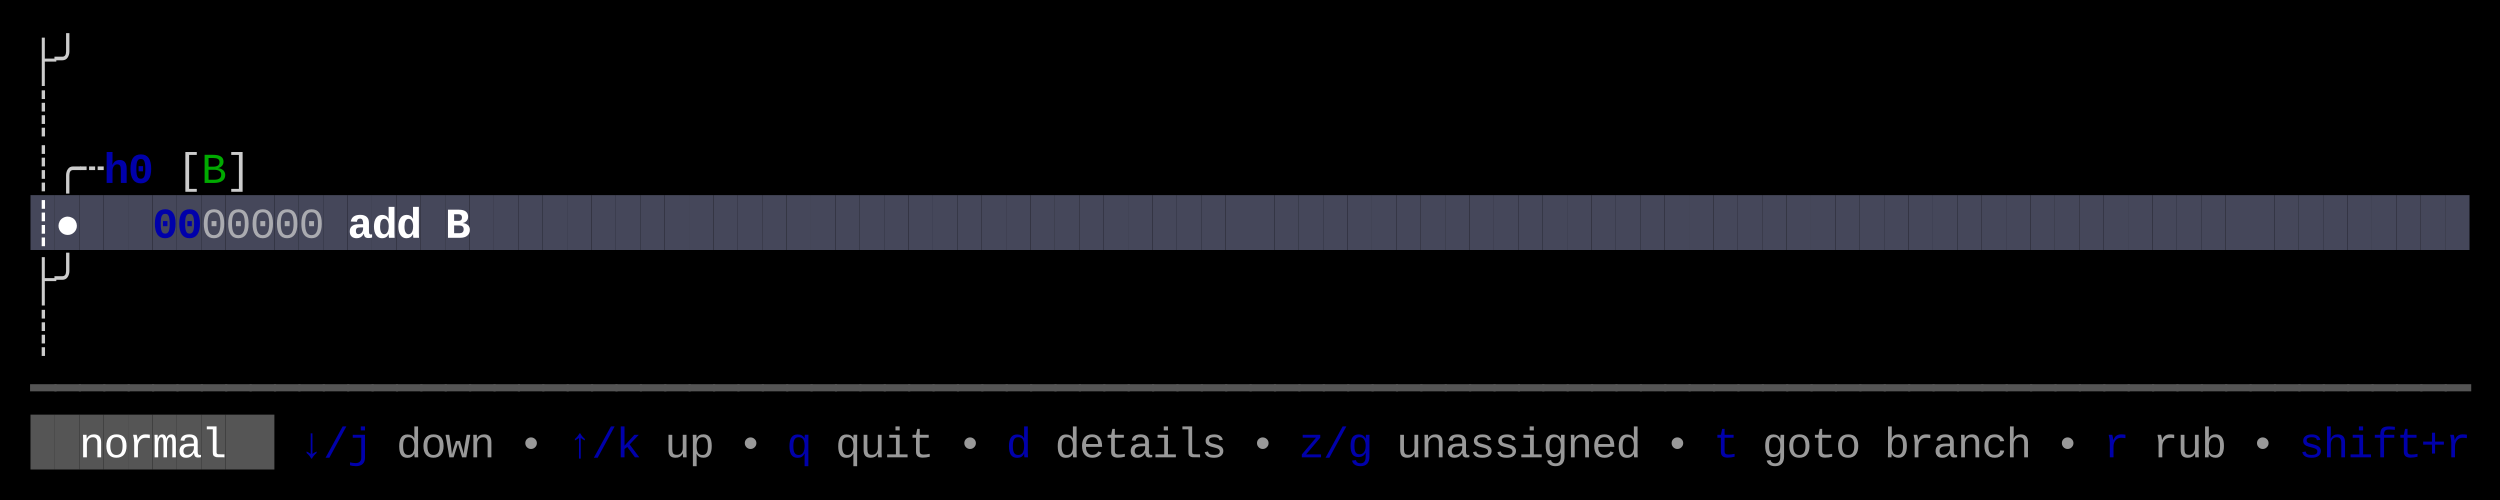
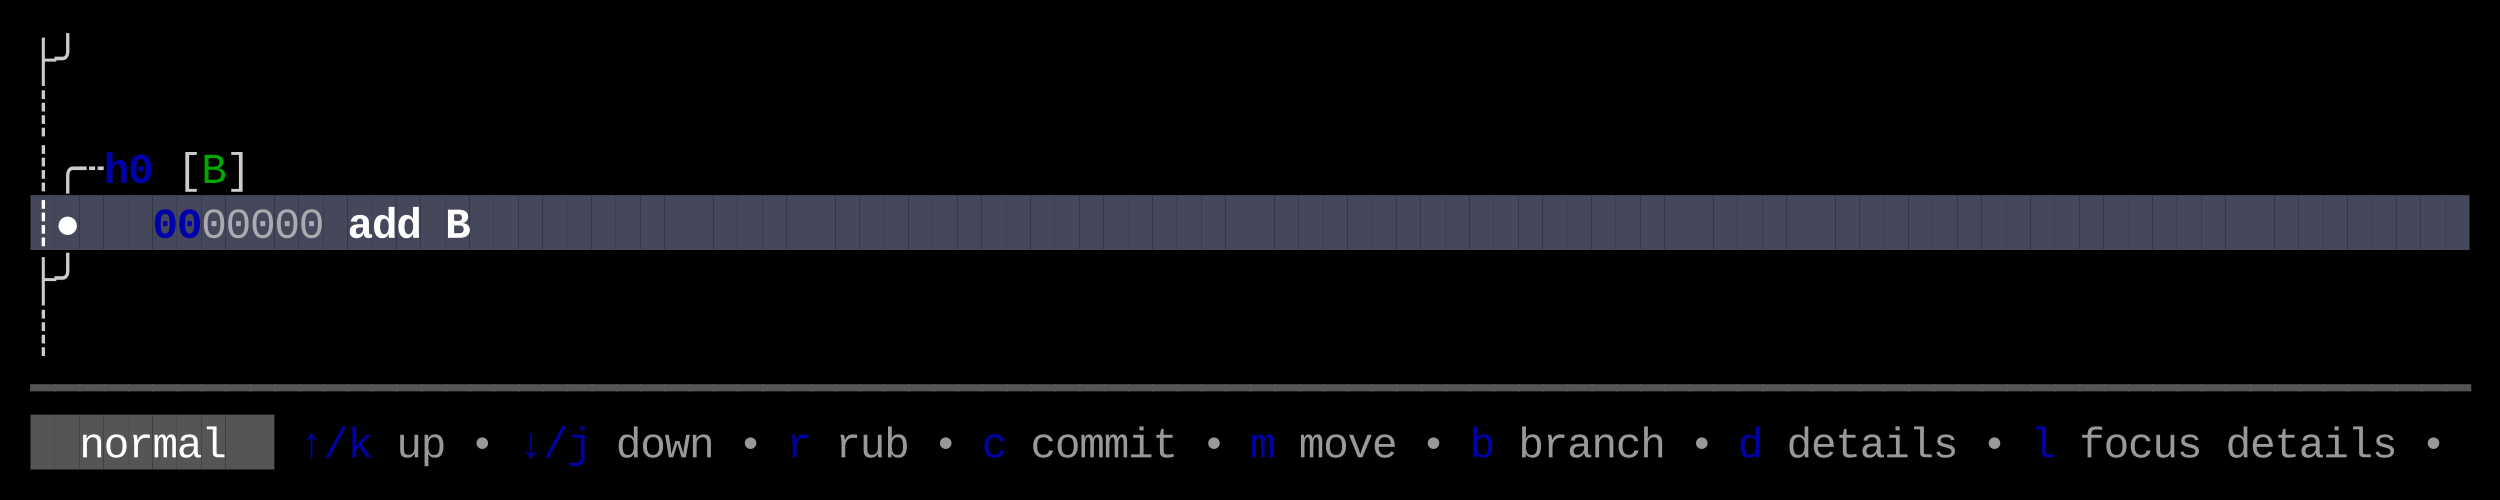
<svg xmlns="http://www.w3.org/2000/svg" width="820" height="164" viewBox="0 0 820 164">
  <rect x="0" y="0" width="820" height="164" fill="#000000" />
  <rect x="10" y="64" width="8" height="18" fill="#45475A" />
  <rect x="18" y="64" width="8" height="18" fill="#45475A" />
  <rect x="26" y="64" width="8" height="18" fill="#45475A" />
  <rect x="34" y="64" width="8" height="18" fill="#45475A" />
  <rect x="42" y="64" width="8" height="18" fill="#45475A" />
  <rect x="50" y="64" width="8" height="18" fill="#45475A" />
  <rect x="58" y="64" width="8" height="18" fill="#45475A" />
  <rect x="66" y="64" width="8" height="18" fill="#45475A" />
  <rect x="74" y="64" width="8" height="18" fill="#45475A" />
  <rect x="82" y="64" width="8" height="18" fill="#45475A" />
  <rect x="90" y="64" width="8" height="18" fill="#45475A" />
  <rect x="98" y="64" width="8" height="18" fill="#45475A" />
  <rect x="106" y="64" width="8" height="18" fill="#45475A" />
  <rect x="114" y="64" width="8" height="18" fill="#45475A" />
  <rect x="122" y="64" width="8" height="18" fill="#45475A" />
  <rect x="130" y="64" width="8" height="18" fill="#45475A" />
  <rect x="138" y="64" width="8" height="18" fill="#45475A" />
  <rect x="146" y="64" width="8" height="18" fill="#45475A" />
  <rect x="154" y="64" width="8" height="18" fill="#45475A" />
  <rect x="162" y="64" width="8" height="18" fill="#45475A" />
  <rect x="170" y="64" width="8" height="18" fill="#45475A" />
  <rect x="178" y="64" width="8" height="18" fill="#45475A" />
  <rect x="186" y="64" width="8" height="18" fill="#45475A" />
  <rect x="194" y="64" width="8" height="18" fill="#45475A" />
  <rect x="202" y="64" width="8" height="18" fill="#45475A" />
  <rect x="210" y="64" width="8" height="18" fill="#45475A" />
  <rect x="218" y="64" width="8" height="18" fill="#45475A" />
  <rect x="226" y="64" width="8" height="18" fill="#45475A" />
  <rect x="234" y="64" width="8" height="18" fill="#45475A" />
  <rect x="242" y="64" width="8" height="18" fill="#45475A" />
  <rect x="250" y="64" width="8" height="18" fill="#45475A" />
  <rect x="258" y="64" width="8" height="18" fill="#45475A" />
  <rect x="266" y="64" width="8" height="18" fill="#45475A" />
  <rect x="274" y="64" width="8" height="18" fill="#45475A" />
  <rect x="282" y="64" width="8" height="18" fill="#45475A" />
  <rect x="290" y="64" width="8" height="18" fill="#45475A" />
  <rect x="298" y="64" width="8" height="18" fill="#45475A" />
  <rect x="306" y="64" width="8" height="18" fill="#45475A" />
  <rect x="314" y="64" width="8" height="18" fill="#45475A" />
  <rect x="322" y="64" width="8" height="18" fill="#45475A" />
  <rect x="330" y="64" width="8" height="18" fill="#45475A" />
  <rect x="338" y="64" width="8" height="18" fill="#45475A" />
  <rect x="346" y="64" width="8" height="18" fill="#45475A" />
  <rect x="354" y="64" width="8" height="18" fill="#45475A" />
  <rect x="362" y="64" width="8" height="18" fill="#45475A" />
  <rect x="370" y="64" width="8" height="18" fill="#45475A" />
  <rect x="378" y="64" width="8" height="18" fill="#45475A" />
  <rect x="386" y="64" width="8" height="18" fill="#45475A" />
  <rect x="394" y="64" width="8" height="18" fill="#45475A" />
  <rect x="402" y="64" width="8" height="18" fill="#45475A" />
  <rect x="410" y="64" width="8" height="18" fill="#45475A" />
  <rect x="418" y="64" width="8" height="18" fill="#45475A" />
  <rect x="426" y="64" width="8" height="18" fill="#45475A" />
  <rect x="434" y="64" width="8" height="18" fill="#45475A" />
  <rect x="442" y="64" width="8" height="18" fill="#45475A" />
  <rect x="450" y="64" width="8" height="18" fill="#45475A" />
  <rect x="458" y="64" width="8" height="18" fill="#45475A" />
  <rect x="466" y="64" width="8" height="18" fill="#45475A" />
  <rect x="474" y="64" width="8" height="18" fill="#45475A" />
  <rect x="482" y="64" width="8" height="18" fill="#45475A" />
  <rect x="490" y="64" width="8" height="18" fill="#45475A" />
  <rect x="498" y="64" width="8" height="18" fill="#45475A" />
  <rect x="506" y="64" width="8" height="18" fill="#45475A" />
  <rect x="514" y="64" width="8" height="18" fill="#45475A" />
  <rect x="522" y="64" width="8" height="18" fill="#45475A" />
  <rect x="530" y="64" width="8" height="18" fill="#45475A" />
  <rect x="538" y="64" width="8" height="18" fill="#45475A" />
  <rect x="546" y="64" width="8" height="18" fill="#45475A" />
  <rect x="554" y="64" width="8" height="18" fill="#45475A" />
  <rect x="562" y="64" width="8" height="18" fill="#45475A" />
  <rect x="570" y="64" width="8" height="18" fill="#45475A" />
  <rect x="578" y="64" width="8" height="18" fill="#45475A" />
  <rect x="586" y="64" width="8" height="18" fill="#45475A" />
  <rect x="594" y="64" width="8" height="18" fill="#45475A" />
  <rect x="602" y="64" width="8" height="18" fill="#45475A" />
  <rect x="610" y="64" width="8" height="18" fill="#45475A" />
  <rect x="618" y="64" width="8" height="18" fill="#45475A" />
  <rect x="626" y="64" width="8" height="18" fill="#45475A" />
  <rect x="634" y="64" width="8" height="18" fill="#45475A" />
  <rect x="642" y="64" width="8" height="18" fill="#45475A" />
  <rect x="650" y="64" width="8" height="18" fill="#45475A" />
  <rect x="658" y="64" width="8" height="18" fill="#45475A" />
  <rect x="666" y="64" width="8" height="18" fill="#45475A" />
  <rect x="674" y="64" width="8" height="18" fill="#45475A" />
  <rect x="682" y="64" width="8" height="18" fill="#45475A" />
  <rect x="690" y="64" width="8" height="18" fill="#45475A" />
  <rect x="698" y="64" width="8" height="18" fill="#45475A" />
  <rect x="706" y="64" width="8" height="18" fill="#45475A" />
  <rect x="714" y="64" width="8" height="18" fill="#45475A" />
  <rect x="722" y="64" width="8" height="18" fill="#45475A" />
  <rect x="730" y="64" width="8" height="18" fill="#45475A" />
  <rect x="738" y="64" width="8" height="18" fill="#45475A" />
  <rect x="746" y="64" width="8" height="18" fill="#45475A" />
  <rect x="754" y="64" width="8" height="18" fill="#45475A" />
  <rect x="762" y="64" width="8" height="18" fill="#45475A" />
  <rect x="770" y="64" width="8" height="18" fill="#45475A" />
  <rect x="778" y="64" width="8" height="18" fill="#45475A" />
  <rect x="786" y="64" width="8" height="18" fill="#45475A" />
  <rect x="794" y="64" width="8" height="18" fill="#45475A" />
  <rect x="802" y="64" width="8" height="18" fill="#45475A" />
  <rect x="10" y="136" width="8" height="18" fill="#555555" />
  <rect x="18" y="136" width="8" height="18" fill="#555555" />
  <rect x="26" y="136" width="8" height="18" fill="#555555" />
  <rect x="34" y="136" width="8" height="18" fill="#555555" />
  <rect x="42" y="136" width="8" height="18" fill="#555555" />
  <rect x="50" y="136" width="8" height="18" fill="#555555" />
  <rect x="58" y="136" width="8" height="18" fill="#555555" />
  <rect x="66" y="136" width="8" height="18" fill="#555555" />
  <rect x="74" y="136" width="8" height="18" fill="#555555" />
  <rect x="82" y="136" width="8" height="18" fill="#555555" />
  <text x="10" y="24" style="fill:#CCCCCC;" font-family="Menlo, Monaco, 'Courier New', monospace" font-size="14" xml:space="preserve">├</text>
  <text x="18" y="24" style="fill:#CCCCCC;" font-family="Menlo, Monaco, 'Courier New', monospace" font-size="14" xml:space="preserve">╯</text>
  <text x="10" y="42" style="fill:#CCCCCC;" font-family="Menlo, Monaco, 'Courier New', monospace" font-size="14" xml:space="preserve">┊</text>
  <text x="10" y="60" style="fill:#CCCCCC;" font-family="Menlo, Monaco, 'Courier New', monospace" font-size="14" xml:space="preserve">┊</text>
  <text x="18" y="60" style="fill:#CCCCCC;" font-family="Menlo, Monaco, 'Courier New', monospace" font-size="14" xml:space="preserve">╭</text>
  <text x="26" y="60" style="fill:#CCCCCC;" font-family="Menlo, Monaco, 'Courier New', monospace" font-size="14" xml:space="preserve">┄</text>
  <text x="34" y="60" style="fill:#0000AA;font-weight:bold;" font-family="Menlo, Monaco, 'Courier New', monospace" font-size="14" xml:space="preserve">h</text>
  <text x="42" y="60" style="fill:#0000AA;font-weight:bold;" font-family="Menlo, Monaco, 'Courier New', monospace" font-size="14" xml:space="preserve">0</text>
  <text x="58" y="60" style="fill:#CCCCCC;" font-family="Menlo, Monaco, 'Courier New', monospace" font-size="14" xml:space="preserve">[</text>
  <text x="66" y="60" style="fill:#00AA00;" font-family="Menlo, Monaco, 'Courier New', monospace" font-size="14" xml:space="preserve">B</text>
  <text x="74" y="60" style="fill:#CCCCCC;" font-family="Menlo, Monaco, 'Courier New', monospace" font-size="14" xml:space="preserve">]</text>
  <text x="10" y="78" style="fill:#FFFFFF;font-weight:bold;" font-family="Menlo, Monaco, 'Courier New', monospace" font-size="14" xml:space="preserve">┊</text>
  <text x="18" y="78" style="fill:#FFFFFF;font-weight:bold;" font-family="Menlo, Monaco, 'Courier New', monospace" font-size="14" xml:space="preserve">●</text>
  <text x="50" y="78" style="fill:#0000AA;font-weight:bold;" font-family="Menlo, Monaco, 'Courier New', monospace" font-size="14" xml:space="preserve">0</text>
  <text x="58" y="78" style="fill:#0000AA;font-weight:bold;" font-family="Menlo, Monaco, 'Courier New', monospace" font-size="14" xml:space="preserve">0</text>
  <text x="66" y="78" style="fill:#CCCCCC;opacity:0.75;" font-family="Menlo, Monaco, 'Courier New', monospace" font-size="14" xml:space="preserve">0</text>
  <text x="74" y="78" style="fill:#CCCCCC;opacity:0.75;" font-family="Menlo, Monaco, 'Courier New', monospace" font-size="14" xml:space="preserve">0</text>
  <text x="82" y="78" style="fill:#CCCCCC;opacity:0.75;" font-family="Menlo, Monaco, 'Courier New', monospace" font-size="14" xml:space="preserve">0</text>
  <text x="90" y="78" style="fill:#CCCCCC;opacity:0.75;" font-family="Menlo, Monaco, 'Courier New', monospace" font-size="14" xml:space="preserve">0</text>
  <text x="98" y="78" style="fill:#CCCCCC;opacity:0.75;" font-family="Menlo, Monaco, 'Courier New', monospace" font-size="14" xml:space="preserve">0</text>
  <text x="114" y="78" style="fill:#FFFFFF;font-weight:bold;" font-family="Menlo, Monaco, 'Courier New', monospace" font-size="14" xml:space="preserve">a</text>
  <text x="122" y="78" style="fill:#FFFFFF;font-weight:bold;" font-family="Menlo, Monaco, 'Courier New', monospace" font-size="14" xml:space="preserve">d</text>
  <text x="130" y="78" style="fill:#FFFFFF;font-weight:bold;" font-family="Menlo, Monaco, 'Courier New', monospace" font-size="14" xml:space="preserve">d</text>
  <text x="146" y="78" style="fill:#FFFFFF;font-weight:bold;" font-family="Menlo, Monaco, 'Courier New', monospace" font-size="14" xml:space="preserve">B</text>
  <text x="10" y="96" style="fill:#CCCCCC;" font-family="Menlo, Monaco, 'Courier New', monospace" font-size="14" xml:space="preserve">├</text>
  <text x="18" y="96" style="fill:#CCCCCC;" font-family="Menlo, Monaco, 'Courier New', monospace" font-size="14" xml:space="preserve">╯</text>
  <text x="10" y="114" style="fill:#CCCCCC;" font-family="Menlo, Monaco, 'Courier New', monospace" font-size="14" xml:space="preserve">┊</text>
  <text x="10" y="132" style="fill:#555555;" font-family="Menlo, Monaco, 'Courier New', monospace" font-size="14" xml:space="preserve">━</text>
  <text x="18" y="132" style="fill:#555555;" font-family="Menlo, Monaco, 'Courier New', monospace" font-size="14" xml:space="preserve">━</text>
  <text x="26" y="132" style="fill:#555555;" font-family="Menlo, Monaco, 'Courier New', monospace" font-size="14" xml:space="preserve">━</text>
  <text x="34" y="132" style="fill:#555555;" font-family="Menlo, Monaco, 'Courier New', monospace" font-size="14" xml:space="preserve">━</text>
  <text x="42" y="132" style="fill:#555555;" font-family="Menlo, Monaco, 'Courier New', monospace" font-size="14" xml:space="preserve">━</text>
  <text x="50" y="132" style="fill:#555555;" font-family="Menlo, Monaco, 'Courier New', monospace" font-size="14" xml:space="preserve">━</text>
  <text x="58" y="132" style="fill:#555555;" font-family="Menlo, Monaco, 'Courier New', monospace" font-size="14" xml:space="preserve">━</text>
  <text x="66" y="132" style="fill:#555555;" font-family="Menlo, Monaco, 'Courier New', monospace" font-size="14" xml:space="preserve">━</text>
  <text x="74" y="132" style="fill:#555555;" font-family="Menlo, Monaco, 'Courier New', monospace" font-size="14" xml:space="preserve">━</text>
  <text x="82" y="132" style="fill:#555555;" font-family="Menlo, Monaco, 'Courier New', monospace" font-size="14" xml:space="preserve">━</text>
  <text x="90" y="132" style="fill:#555555;" font-family="Menlo, Monaco, 'Courier New', monospace" font-size="14" xml:space="preserve">━</text>
  <text x="98" y="132" style="fill:#555555;" font-family="Menlo, Monaco, 'Courier New', monospace" font-size="14" xml:space="preserve">━</text>
  <text x="106" y="132" style="fill:#555555;" font-family="Menlo, Monaco, 'Courier New', monospace" font-size="14" xml:space="preserve">━</text>
  <text x="114" y="132" style="fill:#555555;" font-family="Menlo, Monaco, 'Courier New', monospace" font-size="14" xml:space="preserve">━</text>
  <text x="122" y="132" style="fill:#555555;" font-family="Menlo, Monaco, 'Courier New', monospace" font-size="14" xml:space="preserve">━</text>
  <text x="130" y="132" style="fill:#555555;" font-family="Menlo, Monaco, 'Courier New', monospace" font-size="14" xml:space="preserve">━</text>
  <text x="138" y="132" style="fill:#555555;" font-family="Menlo, Monaco, 'Courier New', monospace" font-size="14" xml:space="preserve">━</text>
  <text x="146" y="132" style="fill:#555555;" font-family="Menlo, Monaco, 'Courier New', monospace" font-size="14" xml:space="preserve">━</text>
  <text x="154" y="132" style="fill:#555555;" font-family="Menlo, Monaco, 'Courier New', monospace" font-size="14" xml:space="preserve">━</text>
  <text x="162" y="132" style="fill:#555555;" font-family="Menlo, Monaco, 'Courier New', monospace" font-size="14" xml:space="preserve">━</text>
  <text x="170" y="132" style="fill:#555555;" font-family="Menlo, Monaco, 'Courier New', monospace" font-size="14" xml:space="preserve">━</text>
  <text x="178" y="132" style="fill:#555555;" font-family="Menlo, Monaco, 'Courier New', monospace" font-size="14" xml:space="preserve">━</text>
  <text x="186" y="132" style="fill:#555555;" font-family="Menlo, Monaco, 'Courier New', monospace" font-size="14" xml:space="preserve">━</text>
  <text x="194" y="132" style="fill:#555555;" font-family="Menlo, Monaco, 'Courier New', monospace" font-size="14" xml:space="preserve">━</text>
  <text x="202" y="132" style="fill:#555555;" font-family="Menlo, Monaco, 'Courier New', monospace" font-size="14" xml:space="preserve">━</text>
  <text x="210" y="132" style="fill:#555555;" font-family="Menlo, Monaco, 'Courier New', monospace" font-size="14" xml:space="preserve">━</text>
  <text x="218" y="132" style="fill:#555555;" font-family="Menlo, Monaco, 'Courier New', monospace" font-size="14" xml:space="preserve">━</text>
  <text x="226" y="132" style="fill:#555555;" font-family="Menlo, Monaco, 'Courier New', monospace" font-size="14" xml:space="preserve">━</text>
  <text x="234" y="132" style="fill:#555555;" font-family="Menlo, Monaco, 'Courier New', monospace" font-size="14" xml:space="preserve">━</text>
  <text x="242" y="132" style="fill:#555555;" font-family="Menlo, Monaco, 'Courier New', monospace" font-size="14" xml:space="preserve">━</text>
  <text x="250" y="132" style="fill:#555555;" font-family="Menlo, Monaco, 'Courier New', monospace" font-size="14" xml:space="preserve">━</text>
  <text x="258" y="132" style="fill:#555555;" font-family="Menlo, Monaco, 'Courier New', monospace" font-size="14" xml:space="preserve">━</text>
  <text x="266" y="132" style="fill:#555555;" font-family="Menlo, Monaco, 'Courier New', monospace" font-size="14" xml:space="preserve">━</text>
  <text x="274" y="132" style="fill:#555555;" font-family="Menlo, Monaco, 'Courier New', monospace" font-size="14" xml:space="preserve">━</text>
  <text x="282" y="132" style="fill:#555555;" font-family="Menlo, Monaco, 'Courier New', monospace" font-size="14" xml:space="preserve">━</text>
  <text x="290" y="132" style="fill:#555555;" font-family="Menlo, Monaco, 'Courier New', monospace" font-size="14" xml:space="preserve">━</text>
  <text x="298" y="132" style="fill:#555555;" font-family="Menlo, Monaco, 'Courier New', monospace" font-size="14" xml:space="preserve">━</text>
  <text x="306" y="132" style="fill:#555555;" font-family="Menlo, Monaco, 'Courier New', monospace" font-size="14" xml:space="preserve">━</text>
  <text x="314" y="132" style="fill:#555555;" font-family="Menlo, Monaco, 'Courier New', monospace" font-size="14" xml:space="preserve">━</text>
  <text x="322" y="132" style="fill:#555555;" font-family="Menlo, Monaco, 'Courier New', monospace" font-size="14" xml:space="preserve">━</text>
  <text x="330" y="132" style="fill:#555555;" font-family="Menlo, Monaco, 'Courier New', monospace" font-size="14" xml:space="preserve">━</text>
  <text x="338" y="132" style="fill:#555555;" font-family="Menlo, Monaco, 'Courier New', monospace" font-size="14" xml:space="preserve">━</text>
  <text x="346" y="132" style="fill:#555555;" font-family="Menlo, Monaco, 'Courier New', monospace" font-size="14" xml:space="preserve">━</text>
  <text x="354" y="132" style="fill:#555555;" font-family="Menlo, Monaco, 'Courier New', monospace" font-size="14" xml:space="preserve">━</text>
  <text x="362" y="132" style="fill:#555555;" font-family="Menlo, Monaco, 'Courier New', monospace" font-size="14" xml:space="preserve">━</text>
  <text x="370" y="132" style="fill:#555555;" font-family="Menlo, Monaco, 'Courier New', monospace" font-size="14" xml:space="preserve">━</text>
  <text x="378" y="132" style="fill:#555555;" font-family="Menlo, Monaco, 'Courier New', monospace" font-size="14" xml:space="preserve">━</text>
  <text x="386" y="132" style="fill:#555555;" font-family="Menlo, Monaco, 'Courier New', monospace" font-size="14" xml:space="preserve">━</text>
  <text x="394" y="132" style="fill:#555555;" font-family="Menlo, Monaco, 'Courier New', monospace" font-size="14" xml:space="preserve">━</text>
  <text x="402" y="132" style="fill:#555555;" font-family="Menlo, Monaco, 'Courier New', monospace" font-size="14" xml:space="preserve">━</text>
  <text x="410" y="132" style="fill:#555555;" font-family="Menlo, Monaco, 'Courier New', monospace" font-size="14" xml:space="preserve">━</text>
  <text x="418" y="132" style="fill:#555555;" font-family="Menlo, Monaco, 'Courier New', monospace" font-size="14" xml:space="preserve">━</text>
  <text x="426" y="132" style="fill:#555555;" font-family="Menlo, Monaco, 'Courier New', monospace" font-size="14" xml:space="preserve">━</text>
  <text x="434" y="132" style="fill:#555555;" font-family="Menlo, Monaco, 'Courier New', monospace" font-size="14" xml:space="preserve">━</text>
  <text x="442" y="132" style="fill:#555555;" font-family="Menlo, Monaco, 'Courier New', monospace" font-size="14" xml:space="preserve">━</text>
  <text x="450" y="132" style="fill:#555555;" font-family="Menlo, Monaco, 'Courier New', monospace" font-size="14" xml:space="preserve">━</text>
  <text x="458" y="132" style="fill:#555555;" font-family="Menlo, Monaco, 'Courier New', monospace" font-size="14" xml:space="preserve">━</text>
  <text x="466" y="132" style="fill:#555555;" font-family="Menlo, Monaco, 'Courier New', monospace" font-size="14" xml:space="preserve">━</text>
  <text x="474" y="132" style="fill:#555555;" font-family="Menlo, Monaco, 'Courier New', monospace" font-size="14" xml:space="preserve">━</text>
  <text x="482" y="132" style="fill:#555555;" font-family="Menlo, Monaco, 'Courier New', monospace" font-size="14" xml:space="preserve">━</text>
  <text x="490" y="132" style="fill:#555555;" font-family="Menlo, Monaco, 'Courier New', monospace" font-size="14" xml:space="preserve">━</text>
  <text x="498" y="132" style="fill:#555555;" font-family="Menlo, Monaco, 'Courier New', monospace" font-size="14" xml:space="preserve">━</text>
  <text x="506" y="132" style="fill:#555555;" font-family="Menlo, Monaco, 'Courier New', monospace" font-size="14" xml:space="preserve">━</text>
  <text x="514" y="132" style="fill:#555555;" font-family="Menlo, Monaco, 'Courier New', monospace" font-size="14" xml:space="preserve">━</text>
  <text x="522" y="132" style="fill:#555555;" font-family="Menlo, Monaco, 'Courier New', monospace" font-size="14" xml:space="preserve">━</text>
  <text x="530" y="132" style="fill:#555555;" font-family="Menlo, Monaco, 'Courier New', monospace" font-size="14" xml:space="preserve">━</text>
  <text x="538" y="132" style="fill:#555555;" font-family="Menlo, Monaco, 'Courier New', monospace" font-size="14" xml:space="preserve">━</text>
  <text x="546" y="132" style="fill:#555555;" font-family="Menlo, Monaco, 'Courier New', monospace" font-size="14" xml:space="preserve">━</text>
  <text x="554" y="132" style="fill:#555555;" font-family="Menlo, Monaco, 'Courier New', monospace" font-size="14" xml:space="preserve">━</text>
  <text x="562" y="132" style="fill:#555555;" font-family="Menlo, Monaco, 'Courier New', monospace" font-size="14" xml:space="preserve">━</text>
  <text x="570" y="132" style="fill:#555555;" font-family="Menlo, Monaco, 'Courier New', monospace" font-size="14" xml:space="preserve">━</text>
  <text x="578" y="132" style="fill:#555555;" font-family="Menlo, Monaco, 'Courier New', monospace" font-size="14" xml:space="preserve">━</text>
  <text x="586" y="132" style="fill:#555555;" font-family="Menlo, Monaco, 'Courier New', monospace" font-size="14" xml:space="preserve">━</text>
  <text x="594" y="132" style="fill:#555555;" font-family="Menlo, Monaco, 'Courier New', monospace" font-size="14" xml:space="preserve">━</text>
  <text x="602" y="132" style="fill:#555555;" font-family="Menlo, Monaco, 'Courier New', monospace" font-size="14" xml:space="preserve">━</text>
  <text x="610" y="132" style="fill:#555555;" font-family="Menlo, Monaco, 'Courier New', monospace" font-size="14" xml:space="preserve">━</text>
  <text x="618" y="132" style="fill:#555555;" font-family="Menlo, Monaco, 'Courier New', monospace" font-size="14" xml:space="preserve">━</text>
  <text x="626" y="132" style="fill:#555555;" font-family="Menlo, Monaco, 'Courier New', monospace" font-size="14" xml:space="preserve">━</text>
  <text x="634" y="132" style="fill:#555555;" font-family="Menlo, Monaco, 'Courier New', monospace" font-size="14" xml:space="preserve">━</text>
  <text x="642" y="132" style="fill:#555555;" font-family="Menlo, Monaco, 'Courier New', monospace" font-size="14" xml:space="preserve">━</text>
  <text x="650" y="132" style="fill:#555555;" font-family="Menlo, Monaco, 'Courier New', monospace" font-size="14" xml:space="preserve">━</text>
  <text x="658" y="132" style="fill:#555555;" font-family="Menlo, Monaco, 'Courier New', monospace" font-size="14" xml:space="preserve">━</text>
  <text x="666" y="132" style="fill:#555555;" font-family="Menlo, Monaco, 'Courier New', monospace" font-size="14" xml:space="preserve">━</text>
  <text x="674" y="132" style="fill:#555555;" font-family="Menlo, Monaco, 'Courier New', monospace" font-size="14" xml:space="preserve">━</text>
  <text x="682" y="132" style="fill:#555555;" font-family="Menlo, Monaco, 'Courier New', monospace" font-size="14" xml:space="preserve">━</text>
  <text x="690" y="132" style="fill:#555555;" font-family="Menlo, Monaco, 'Courier New', monospace" font-size="14" xml:space="preserve">━</text>
  <text x="698" y="132" style="fill:#555555;" font-family="Menlo, Monaco, 'Courier New', monospace" font-size="14" xml:space="preserve">━</text>
  <text x="706" y="132" style="fill:#555555;" font-family="Menlo, Monaco, 'Courier New', monospace" font-size="14" xml:space="preserve">━</text>
  <text x="714" y="132" style="fill:#555555;" font-family="Menlo, Monaco, 'Courier New', monospace" font-size="14" xml:space="preserve">━</text>
  <text x="722" y="132" style="fill:#555555;" font-family="Menlo, Monaco, 'Courier New', monospace" font-size="14" xml:space="preserve">━</text>
  <text x="730" y="132" style="fill:#555555;" font-family="Menlo, Monaco, 'Courier New', monospace" font-size="14" xml:space="preserve">━</text>
  <text x="738" y="132" style="fill:#555555;" font-family="Menlo, Monaco, 'Courier New', monospace" font-size="14" xml:space="preserve">━</text>
  <text x="746" y="132" style="fill:#555555;" font-family="Menlo, Monaco, 'Courier New', monospace" font-size="14" xml:space="preserve">━</text>
  <text x="754" y="132" style="fill:#555555;" font-family="Menlo, Monaco, 'Courier New', monospace" font-size="14" xml:space="preserve">━</text>
  <text x="762" y="132" style="fill:#555555;" font-family="Menlo, Monaco, 'Courier New', monospace" font-size="14" xml:space="preserve">━</text>
  <text x="770" y="132" style="fill:#555555;" font-family="Menlo, Monaco, 'Courier New', monospace" font-size="14" xml:space="preserve">━</text>
  <text x="778" y="132" style="fill:#555555;" font-family="Menlo, Monaco, 'Courier New', monospace" font-size="14" xml:space="preserve">━</text>
  <text x="786" y="132" style="fill:#555555;" font-family="Menlo, Monaco, 'Courier New', monospace" font-size="14" xml:space="preserve">━</text>
  <text x="794" y="132" style="fill:#555555;" font-family="Menlo, Monaco, 'Courier New', monospace" font-size="14" xml:space="preserve">━</text>
  <text x="802" y="132" style="fill:#555555;" font-family="Menlo, Monaco, 'Courier New', monospace" font-size="14" xml:space="preserve">━</text>
  <text x="26" y="150" style="fill:#FFFFFF;" font-family="Menlo, Monaco, 'Courier New', monospace" font-size="14" xml:space="preserve">n</text>
  <text x="34" y="150" style="fill:#FFFFFF;" font-family="Menlo, Monaco, 'Courier New', monospace" font-size="14" xml:space="preserve">o</text>
  <text x="42" y="150" style="fill:#FFFFFF;" font-family="Menlo, Monaco, 'Courier New', monospace" font-size="14" xml:space="preserve">r</text>
  <text x="50" y="150" style="fill:#FFFFFF;" font-family="Menlo, Monaco, 'Courier New', monospace" font-size="14" xml:space="preserve">m</text>
  <text x="58" y="150" style="fill:#FFFFFF;" font-family="Menlo, Monaco, 'Courier New', monospace" font-size="14" xml:space="preserve">a</text>
  <text x="66" y="150" style="fill:#FFFFFF;" font-family="Menlo, Monaco, 'Courier New', monospace" font-size="14" xml:space="preserve">l</text>
-   <text x="98" y="150" style="fill:#0000AA;" font-family="Menlo, Monaco, 'Courier New', monospace" font-size="14" xml:space="preserve">↓</text>
+   <text x="98" y="150" style="fill:#0000AA;" font-family="Menlo, Monaco, 'Courier New', monospace" font-size="14" xml:space="preserve">↑</text>
  <text x="106" y="150" style="fill:#0000AA;" font-family="Menlo, Monaco, 'Courier New', monospace" font-size="14" xml:space="preserve">/</text>
-   <text x="114" y="150" style="fill:#0000AA;" font-family="Menlo, Monaco, 'Courier New', monospace" font-size="14" xml:space="preserve">j</text>
-   <text x="130" y="150" style="fill:#CCCCCC;opacity:0.75;" font-family="Menlo, Monaco, 'Courier New', monospace" font-size="14" xml:space="preserve">d</text>
-   <text x="138" y="150" style="fill:#CCCCCC;opacity:0.75;" font-family="Menlo, Monaco, 'Courier New', monospace" font-size="14" xml:space="preserve">o</text>
-   <text x="146" y="150" style="fill:#CCCCCC;opacity:0.75;" font-family="Menlo, Monaco, 'Courier New', monospace" font-size="14" xml:space="preserve">w</text>
-   <text x="154" y="150" style="fill:#CCCCCC;opacity:0.75;" font-family="Menlo, Monaco, 'Courier New', monospace" font-size="14" xml:space="preserve">n</text>
-   <text x="170" y="150" style="fill:#CCCCCC;opacity:0.75;" font-family="Menlo, Monaco, 'Courier New', monospace" font-size="14" xml:space="preserve">•</text>
-   <text x="186" y="150" style="fill:#0000AA;" font-family="Menlo, Monaco, 'Courier New', monospace" font-size="14" xml:space="preserve">↑</text>
-   <text x="194" y="150" style="fill:#0000AA;" font-family="Menlo, Monaco, 'Courier New', monospace" font-size="14" xml:space="preserve">/</text>
-   <text x="202" y="150" style="fill:#0000AA;" font-family="Menlo, Monaco, 'Courier New', monospace" font-size="14" xml:space="preserve">k</text>
-   <text x="218" y="150" style="fill:#CCCCCC;opacity:0.75;" font-family="Menlo, Monaco, 'Courier New', monospace" font-size="14" xml:space="preserve">u</text>
-   <text x="226" y="150" style="fill:#CCCCCC;opacity:0.75;" font-family="Menlo, Monaco, 'Courier New', monospace" font-size="14" xml:space="preserve">p</text>
+   <text x="114" y="150" style="fill:#0000AA;" font-family="Menlo, Monaco, 'Courier New', monospace" font-size="14" xml:space="preserve">k</text>
+   <text x="130" y="150" style="fill:#CCCCCC;opacity:0.75;" font-family="Menlo, Monaco, 'Courier New', monospace" font-size="14" xml:space="preserve">u</text>
+   <text x="138" y="150" style="fill:#CCCCCC;opacity:0.75;" font-family="Menlo, Monaco, 'Courier New', monospace" font-size="14" xml:space="preserve">p</text>
+   <text x="154" y="150" style="fill:#CCCCCC;opacity:0.75;" font-family="Menlo, Monaco, 'Courier New', monospace" font-size="14" xml:space="preserve">•</text>
+   <text x="170" y="150" style="fill:#0000AA;" font-family="Menlo, Monaco, 'Courier New', monospace" font-size="14" xml:space="preserve">↓</text>
+   <text x="178" y="150" style="fill:#0000AA;" font-family="Menlo, Monaco, 'Courier New', monospace" font-size="14" xml:space="preserve">/</text>
+   <text x="186" y="150" style="fill:#0000AA;" font-family="Menlo, Monaco, 'Courier New', monospace" font-size="14" xml:space="preserve">j</text>
+   <text x="202" y="150" style="fill:#CCCCCC;opacity:0.75;" font-family="Menlo, Monaco, 'Courier New', monospace" font-size="14" xml:space="preserve">d</text>
+   <text x="210" y="150" style="fill:#CCCCCC;opacity:0.75;" font-family="Menlo, Monaco, 'Courier New', monospace" font-size="14" xml:space="preserve">o</text>
+   <text x="218" y="150" style="fill:#CCCCCC;opacity:0.75;" font-family="Menlo, Monaco, 'Courier New', monospace" font-size="14" xml:space="preserve">w</text>
+   <text x="226" y="150" style="fill:#CCCCCC;opacity:0.75;" font-family="Menlo, Monaco, 'Courier New', monospace" font-size="14" xml:space="preserve">n</text>
  <text x="242" y="150" style="fill:#CCCCCC;opacity:0.75;" font-family="Menlo, Monaco, 'Courier New', monospace" font-size="14" xml:space="preserve">•</text>
-   <text x="258" y="150" style="fill:#0000AA;" font-family="Menlo, Monaco, 'Courier New', monospace" font-size="14" xml:space="preserve">q</text>
-   <text x="274" y="150" style="fill:#CCCCCC;opacity:0.75;" font-family="Menlo, Monaco, 'Courier New', monospace" font-size="14" xml:space="preserve">q</text>
+   <text x="258" y="150" style="fill:#0000AA;" font-family="Menlo, Monaco, 'Courier New', monospace" font-size="14" xml:space="preserve">r</text>
+   <text x="274" y="150" style="fill:#CCCCCC;opacity:0.75;" font-family="Menlo, Monaco, 'Courier New', monospace" font-size="14" xml:space="preserve">r</text>
  <text x="282" y="150" style="fill:#CCCCCC;opacity:0.75;" font-family="Menlo, Monaco, 'Courier New', monospace" font-size="14" xml:space="preserve">u</text>
-   <text x="290" y="150" style="fill:#CCCCCC;opacity:0.75;" font-family="Menlo, Monaco, 'Courier New', monospace" font-size="14" xml:space="preserve">i</text>
-   <text x="298" y="150" style="fill:#CCCCCC;opacity:0.75;" font-family="Menlo, Monaco, 'Courier New', monospace" font-size="14" xml:space="preserve">t</text>
-   <text x="314" y="150" style="fill:#CCCCCC;opacity:0.75;" font-family="Menlo, Monaco, 'Courier New', monospace" font-size="14" xml:space="preserve">•</text>
-   <text x="330" y="150" style="fill:#0000AA;" font-family="Menlo, Monaco, 'Courier New', monospace" font-size="14" xml:space="preserve">d</text>
-   <text x="346" y="150" style="fill:#CCCCCC;opacity:0.75;" font-family="Menlo, Monaco, 'Courier New', monospace" font-size="14" xml:space="preserve">d</text>
-   <text x="354" y="150" style="fill:#CCCCCC;opacity:0.75;" font-family="Menlo, Monaco, 'Courier New', monospace" font-size="14" xml:space="preserve">e</text>
-   <text x="362" y="150" style="fill:#CCCCCC;opacity:0.75;" font-family="Menlo, Monaco, 'Courier New', monospace" font-size="14" xml:space="preserve">t</text>
-   <text x="370" y="150" style="fill:#CCCCCC;opacity:0.75;" font-family="Menlo, Monaco, 'Courier New', monospace" font-size="14" xml:space="preserve">a</text>
-   <text x="378" y="150" style="fill:#CCCCCC;opacity:0.75;" font-family="Menlo, Monaco, 'Courier New', monospace" font-size="14" xml:space="preserve">i</text>
-   <text x="386" y="150" style="fill:#CCCCCC;opacity:0.75;" font-family="Menlo, Monaco, 'Courier New', monospace" font-size="14" xml:space="preserve">l</text>
-   <text x="394" y="150" style="fill:#CCCCCC;opacity:0.75;" font-family="Menlo, Monaco, 'Courier New', monospace" font-size="14" xml:space="preserve">s</text>
-   <text x="410" y="150" style="fill:#CCCCCC;opacity:0.75;" font-family="Menlo, Monaco, 'Courier New', monospace" font-size="14" xml:space="preserve">•</text>
-   <text x="426" y="150" style="fill:#0000AA;" font-family="Menlo, Monaco, 'Courier New', monospace" font-size="14" xml:space="preserve">z</text>
-   <text x="434" y="150" style="fill:#0000AA;" font-family="Menlo, Monaco, 'Courier New', monospace" font-size="14" xml:space="preserve">/</text>
-   <text x="442" y="150" style="fill:#0000AA;" font-family="Menlo, Monaco, 'Courier New', monospace" font-size="14" xml:space="preserve">g</text>
-   <text x="458" y="150" style="fill:#CCCCCC;opacity:0.75;" font-family="Menlo, Monaco, 'Courier New', monospace" font-size="14" xml:space="preserve">u</text>
-   <text x="466" y="150" style="fill:#CCCCCC;opacity:0.75;" font-family="Menlo, Monaco, 'Courier New', monospace" font-size="14" xml:space="preserve">n</text>
-   <text x="474" y="150" style="fill:#CCCCCC;opacity:0.75;" font-family="Menlo, Monaco, 'Courier New', monospace" font-size="14" xml:space="preserve">a</text>
-   <text x="482" y="150" style="fill:#CCCCCC;opacity:0.75;" font-family="Menlo, Monaco, 'Courier New', monospace" font-size="14" xml:space="preserve">s</text>
-   <text x="490" y="150" style="fill:#CCCCCC;opacity:0.75;" font-family="Menlo, Monaco, 'Courier New', monospace" font-size="14" xml:space="preserve">s</text>
-   <text x="498" y="150" style="fill:#CCCCCC;opacity:0.75;" font-family="Menlo, Monaco, 'Courier New', monospace" font-size="14" xml:space="preserve">i</text>
-   <text x="506" y="150" style="fill:#CCCCCC;opacity:0.75;" font-family="Menlo, Monaco, 'Courier New', monospace" font-size="14" xml:space="preserve">g</text>
-   <text x="514" y="150" style="fill:#CCCCCC;opacity:0.75;" font-family="Menlo, Monaco, 'Courier New', monospace" font-size="14" xml:space="preserve">n</text>
-   <text x="522" y="150" style="fill:#CCCCCC;opacity:0.75;" font-family="Menlo, Monaco, 'Courier New', monospace" font-size="14" xml:space="preserve">e</text>
-   <text x="530" y="150" style="fill:#CCCCCC;opacity:0.75;" font-family="Menlo, Monaco, 'Courier New', monospace" font-size="14" xml:space="preserve">d</text>
-   <text x="546" y="150" style="fill:#CCCCCC;opacity:0.75;" font-family="Menlo, Monaco, 'Courier New', monospace" font-size="14" xml:space="preserve">•</text>
-   <text x="562" y="150" style="fill:#0000AA;" font-family="Menlo, Monaco, 'Courier New', monospace" font-size="14" xml:space="preserve">t</text>
-   <text x="578" y="150" style="fill:#CCCCCC;opacity:0.75;" font-family="Menlo, Monaco, 'Courier New', monospace" font-size="14" xml:space="preserve">g</text>
-   <text x="586" y="150" style="fill:#CCCCCC;opacity:0.75;" font-family="Menlo, Monaco, 'Courier New', monospace" font-size="14" xml:space="preserve">o</text>
-   <text x="594" y="150" style="fill:#CCCCCC;opacity:0.75;" font-family="Menlo, Monaco, 'Courier New', monospace" font-size="14" xml:space="preserve">t</text>
-   <text x="602" y="150" style="fill:#CCCCCC;opacity:0.75;" font-family="Menlo, Monaco, 'Courier New', monospace" font-size="14" xml:space="preserve">o</text>
-   <text x="618" y="150" style="fill:#CCCCCC;opacity:0.75;" font-family="Menlo, Monaco, 'Courier New', monospace" font-size="14" xml:space="preserve">b</text>
-   <text x="626" y="150" style="fill:#CCCCCC;opacity:0.75;" font-family="Menlo, Monaco, 'Courier New', monospace" font-size="14" xml:space="preserve">r</text>
-   <text x="634" y="150" style="fill:#CCCCCC;opacity:0.75;" font-family="Menlo, Monaco, 'Courier New', monospace" font-size="14" xml:space="preserve">a</text>
-   <text x="642" y="150" style="fill:#CCCCCC;opacity:0.75;" font-family="Menlo, Monaco, 'Courier New', monospace" font-size="14" xml:space="preserve">n</text>
-   <text x="650" y="150" style="fill:#CCCCCC;opacity:0.75;" font-family="Menlo, Monaco, 'Courier New', monospace" font-size="14" xml:space="preserve">c</text>
-   <text x="658" y="150" style="fill:#CCCCCC;opacity:0.75;" font-family="Menlo, Monaco, 'Courier New', monospace" font-size="14" xml:space="preserve">h</text>
-   <text x="674" y="150" style="fill:#CCCCCC;opacity:0.75;" font-family="Menlo, Monaco, 'Courier New', monospace" font-size="14" xml:space="preserve">•</text>
-   <text x="690" y="150" style="fill:#0000AA;" font-family="Menlo, Monaco, 'Courier New', monospace" font-size="14" xml:space="preserve">r</text>
-   <text x="706" y="150" style="fill:#CCCCCC;opacity:0.75;" font-family="Menlo, Monaco, 'Courier New', monospace" font-size="14" xml:space="preserve">r</text>
-   <text x="714" y="150" style="fill:#CCCCCC;opacity:0.75;" font-family="Menlo, Monaco, 'Courier New', monospace" font-size="14" xml:space="preserve">u</text>
-   <text x="722" y="150" style="fill:#CCCCCC;opacity:0.75;" font-family="Menlo, Monaco, 'Courier New', monospace" font-size="14" xml:space="preserve">b</text>
-   <text x="738" y="150" style="fill:#CCCCCC;opacity:0.75;" font-family="Menlo, Monaco, 'Courier New', monospace" font-size="14" xml:space="preserve">•</text>
-   <text x="754" y="150" style="fill:#0000AA;" font-family="Menlo, Monaco, 'Courier New', monospace" font-size="14" xml:space="preserve">s</text>
-   <text x="762" y="150" style="fill:#0000AA;" font-family="Menlo, Monaco, 'Courier New', monospace" font-size="14" xml:space="preserve">h</text>
-   <text x="770" y="150" style="fill:#0000AA;" font-family="Menlo, Monaco, 'Courier New', monospace" font-size="14" xml:space="preserve">i</text>
-   <text x="778" y="150" style="fill:#0000AA;" font-family="Menlo, Monaco, 'Courier New', monospace" font-size="14" xml:space="preserve">f</text>
-   <text x="786" y="150" style="fill:#0000AA;" font-family="Menlo, Monaco, 'Courier New', monospace" font-size="14" xml:space="preserve">t</text>
-   <text x="794" y="150" style="fill:#0000AA;" font-family="Menlo, Monaco, 'Courier New', monospace" font-size="14" xml:space="preserve">+</text>
-   <text x="802" y="150" style="fill:#0000AA;" font-family="Menlo, Monaco, 'Courier New', monospace" font-size="14" xml:space="preserve">r</text>
+   <text x="290" y="150" style="fill:#CCCCCC;opacity:0.75;" font-family="Menlo, Monaco, 'Courier New', monospace" font-size="14" xml:space="preserve">b</text>
+   <text x="306" y="150" style="fill:#CCCCCC;opacity:0.75;" font-family="Menlo, Monaco, 'Courier New', monospace" font-size="14" xml:space="preserve">•</text>
+   <text x="322" y="150" style="fill:#0000AA;" font-family="Menlo, Monaco, 'Courier New', monospace" font-size="14" xml:space="preserve">c</text>
+   <text x="338" y="150" style="fill:#CCCCCC;opacity:0.75;" font-family="Menlo, Monaco, 'Courier New', monospace" font-size="14" xml:space="preserve">c</text>
+   <text x="346" y="150" style="fill:#CCCCCC;opacity:0.75;" font-family="Menlo, Monaco, 'Courier New', monospace" font-size="14" xml:space="preserve">o</text>
+   <text x="354" y="150" style="fill:#CCCCCC;opacity:0.75;" font-family="Menlo, Monaco, 'Courier New', monospace" font-size="14" xml:space="preserve">m</text>
+   <text x="362" y="150" style="fill:#CCCCCC;opacity:0.75;" font-family="Menlo, Monaco, 'Courier New', monospace" font-size="14" xml:space="preserve">m</text>
+   <text x="370" y="150" style="fill:#CCCCCC;opacity:0.75;" font-family="Menlo, Monaco, 'Courier New', monospace" font-size="14" xml:space="preserve">i</text>
+   <text x="378" y="150" style="fill:#CCCCCC;opacity:0.75;" font-family="Menlo, Monaco, 'Courier New', monospace" font-size="14" xml:space="preserve">t</text>
+   <text x="394" y="150" style="fill:#CCCCCC;opacity:0.75;" font-family="Menlo, Monaco, 'Courier New', monospace" font-size="14" xml:space="preserve">•</text>
+   <text x="410" y="150" style="fill:#0000AA;" font-family="Menlo, Monaco, 'Courier New', monospace" font-size="14" xml:space="preserve">m</text>
+   <text x="426" y="150" style="fill:#CCCCCC;opacity:0.75;" font-family="Menlo, Monaco, 'Courier New', monospace" font-size="14" xml:space="preserve">m</text>
+   <text x="434" y="150" style="fill:#CCCCCC;opacity:0.75;" font-family="Menlo, Monaco, 'Courier New', monospace" font-size="14" xml:space="preserve">o</text>
+   <text x="442" y="150" style="fill:#CCCCCC;opacity:0.75;" font-family="Menlo, Monaco, 'Courier New', monospace" font-size="14" xml:space="preserve">v</text>
+   <text x="450" y="150" style="fill:#CCCCCC;opacity:0.75;" font-family="Menlo, Monaco, 'Courier New', monospace" font-size="14" xml:space="preserve">e</text>
+   <text x="466" y="150" style="fill:#CCCCCC;opacity:0.75;" font-family="Menlo, Monaco, 'Courier New', monospace" font-size="14" xml:space="preserve">•</text>
+   <text x="482" y="150" style="fill:#0000AA;" font-family="Menlo, Monaco, 'Courier New', monospace" font-size="14" xml:space="preserve">b</text>
+   <text x="498" y="150" style="fill:#CCCCCC;opacity:0.75;" font-family="Menlo, Monaco, 'Courier New', monospace" font-size="14" xml:space="preserve">b</text>
+   <text x="506" y="150" style="fill:#CCCCCC;opacity:0.75;" font-family="Menlo, Monaco, 'Courier New', monospace" font-size="14" xml:space="preserve">r</text>
+   <text x="514" y="150" style="fill:#CCCCCC;opacity:0.75;" font-family="Menlo, Monaco, 'Courier New', monospace" font-size="14" xml:space="preserve">a</text>
+   <text x="522" y="150" style="fill:#CCCCCC;opacity:0.75;" font-family="Menlo, Monaco, 'Courier New', monospace" font-size="14" xml:space="preserve">n</text>
+   <text x="530" y="150" style="fill:#CCCCCC;opacity:0.75;" font-family="Menlo, Monaco, 'Courier New', monospace" font-size="14" xml:space="preserve">c</text>
+   <text x="538" y="150" style="fill:#CCCCCC;opacity:0.75;" font-family="Menlo, Monaco, 'Courier New', monospace" font-size="14" xml:space="preserve">h</text>
+   <text x="554" y="150" style="fill:#CCCCCC;opacity:0.75;" font-family="Menlo, Monaco, 'Courier New', monospace" font-size="14" xml:space="preserve">•</text>
+   <text x="570" y="150" style="fill:#0000AA;" font-family="Menlo, Monaco, 'Courier New', monospace" font-size="14" xml:space="preserve">d</text>
+   <text x="586" y="150" style="fill:#CCCCCC;opacity:0.75;" font-family="Menlo, Monaco, 'Courier New', monospace" font-size="14" xml:space="preserve">d</text>
+   <text x="594" y="150" style="fill:#CCCCCC;opacity:0.75;" font-family="Menlo, Monaco, 'Courier New', monospace" font-size="14" xml:space="preserve">e</text>
+   <text x="602" y="150" style="fill:#CCCCCC;opacity:0.75;" font-family="Menlo, Monaco, 'Courier New', monospace" font-size="14" xml:space="preserve">t</text>
+   <text x="610" y="150" style="fill:#CCCCCC;opacity:0.75;" font-family="Menlo, Monaco, 'Courier New', monospace" font-size="14" xml:space="preserve">a</text>
+   <text x="618" y="150" style="fill:#CCCCCC;opacity:0.75;" font-family="Menlo, Monaco, 'Courier New', monospace" font-size="14" xml:space="preserve">i</text>
+   <text x="626" y="150" style="fill:#CCCCCC;opacity:0.75;" font-family="Menlo, Monaco, 'Courier New', monospace" font-size="14" xml:space="preserve">l</text>
+   <text x="634" y="150" style="fill:#CCCCCC;opacity:0.75;" font-family="Menlo, Monaco, 'Courier New', monospace" font-size="14" xml:space="preserve">s</text>
+   <text x="650" y="150" style="fill:#CCCCCC;opacity:0.75;" font-family="Menlo, Monaco, 'Courier New', monospace" font-size="14" xml:space="preserve">•</text>
+   <text x="666" y="150" style="fill:#0000AA;" font-family="Menlo, Monaco, 'Courier New', monospace" font-size="14" xml:space="preserve">l</text>
+   <text x="682" y="150" style="fill:#CCCCCC;opacity:0.75;" font-family="Menlo, Monaco, 'Courier New', monospace" font-size="14" xml:space="preserve">f</text>
+   <text x="690" y="150" style="fill:#CCCCCC;opacity:0.75;" font-family="Menlo, Monaco, 'Courier New', monospace" font-size="14" xml:space="preserve">o</text>
+   <text x="698" y="150" style="fill:#CCCCCC;opacity:0.75;" font-family="Menlo, Monaco, 'Courier New', monospace" font-size="14" xml:space="preserve">c</text>
+   <text x="706" y="150" style="fill:#CCCCCC;opacity:0.75;" font-family="Menlo, Monaco, 'Courier New', monospace" font-size="14" xml:space="preserve">u</text>
+   <text x="714" y="150" style="fill:#CCCCCC;opacity:0.75;" font-family="Menlo, Monaco, 'Courier New', monospace" font-size="14" xml:space="preserve">s</text>
+   <text x="730" y="150" style="fill:#CCCCCC;opacity:0.75;" font-family="Menlo, Monaco, 'Courier New', monospace" font-size="14" xml:space="preserve">d</text>
+   <text x="738" y="150" style="fill:#CCCCCC;opacity:0.75;" font-family="Menlo, Monaco, 'Courier New', monospace" font-size="14" xml:space="preserve">e</text>
+   <text x="746" y="150" style="fill:#CCCCCC;opacity:0.75;" font-family="Menlo, Monaco, 'Courier New', monospace" font-size="14" xml:space="preserve">t</text>
+   <text x="754" y="150" style="fill:#CCCCCC;opacity:0.75;" font-family="Menlo, Monaco, 'Courier New', monospace" font-size="14" xml:space="preserve">a</text>
+   <text x="762" y="150" style="fill:#CCCCCC;opacity:0.75;" font-family="Menlo, Monaco, 'Courier New', monospace" font-size="14" xml:space="preserve">i</text>
+   <text x="770" y="150" style="fill:#CCCCCC;opacity:0.75;" font-family="Menlo, Monaco, 'Courier New', monospace" font-size="14" xml:space="preserve">l</text>
+   <text x="778" y="150" style="fill:#CCCCCC;opacity:0.75;" font-family="Menlo, Monaco, 'Courier New', monospace" font-size="14" xml:space="preserve">s</text>
+   <text x="794" y="150" style="fill:#CCCCCC;opacity:0.75;" font-family="Menlo, Monaco, 'Courier New', monospace" font-size="14" xml:space="preserve">•</text>
</svg>
